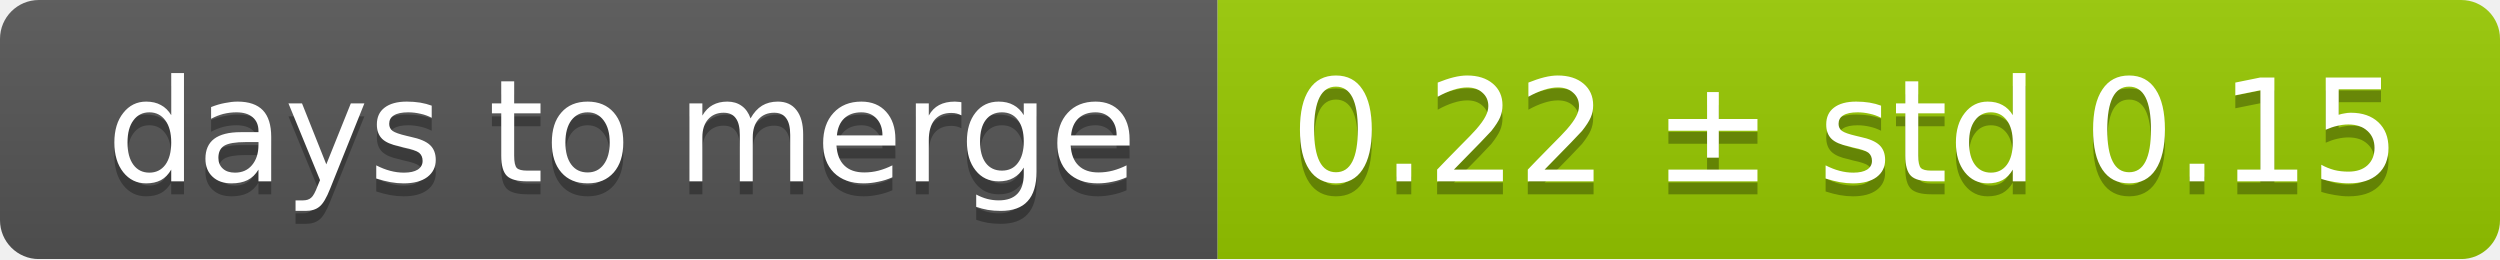
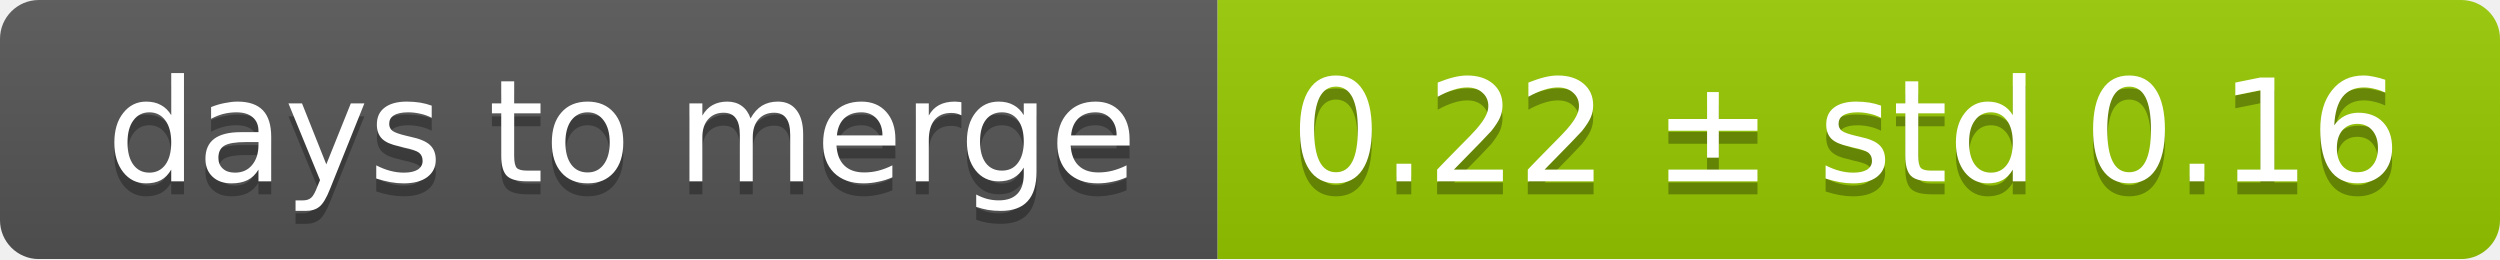
<svg xmlns="http://www.w3.org/2000/svg" width="193" height="20">
  <linearGradient id="smooth" x2="0" y2="100%">
    <stop offset="0" stop-color="#bbb" stop-opacity=".1" />
    <stop offset="1" stop-opacity=".1" />
  </linearGradient>
  <mask id="round">
    <rect width="193" height="20" rx="3" fill="#fff" />
  </mask>
  <g mask="url(#round)">
    <rect width="94" height="20" fill="#555" />
    <rect x="94" width="99" height="20" fill="#97ca00" />
    <rect width="193" height="20" fill="url(#smooth)" />
  </g>
  <g fill="#fff" text-anchor="middle" font-family="DejaVu Sans,Verdana,Geneva,sans-serif" font-size="11">
    <text x="48" y="15" fill="#010101" fill-opacity=".3">days to merge</text>
    <text x="48" y="14">days to merge</text>
-     <text x="142.5" y="15" fill="#010101" fill-opacity=".3">0.22 ± std 0.15</text>
-     <text x="142.5" y="14">0.22 ± std 0.15</text>
+     <text x="142.5" y="15" fill="#010101" fill-opacity=".3">0.22 ± std 0.16</text>
+     <text x="142.5" y="14">0.22 ± std 0.16</text>
  </g>
</svg>
